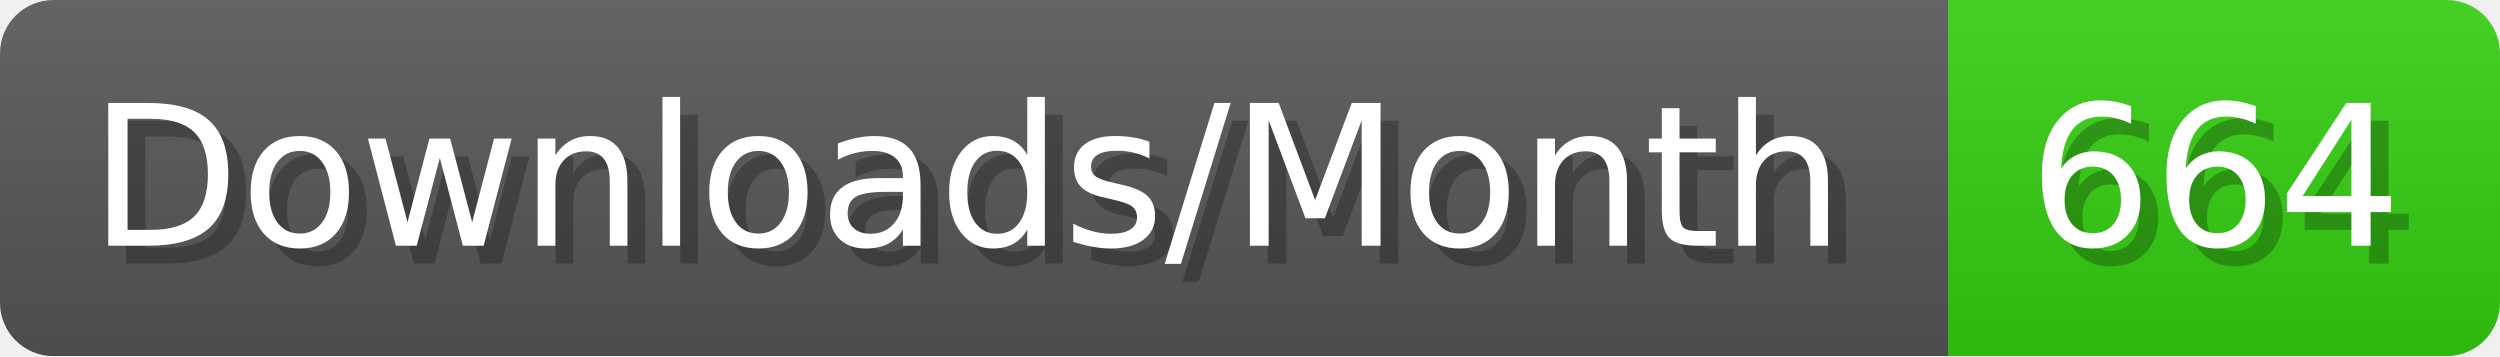
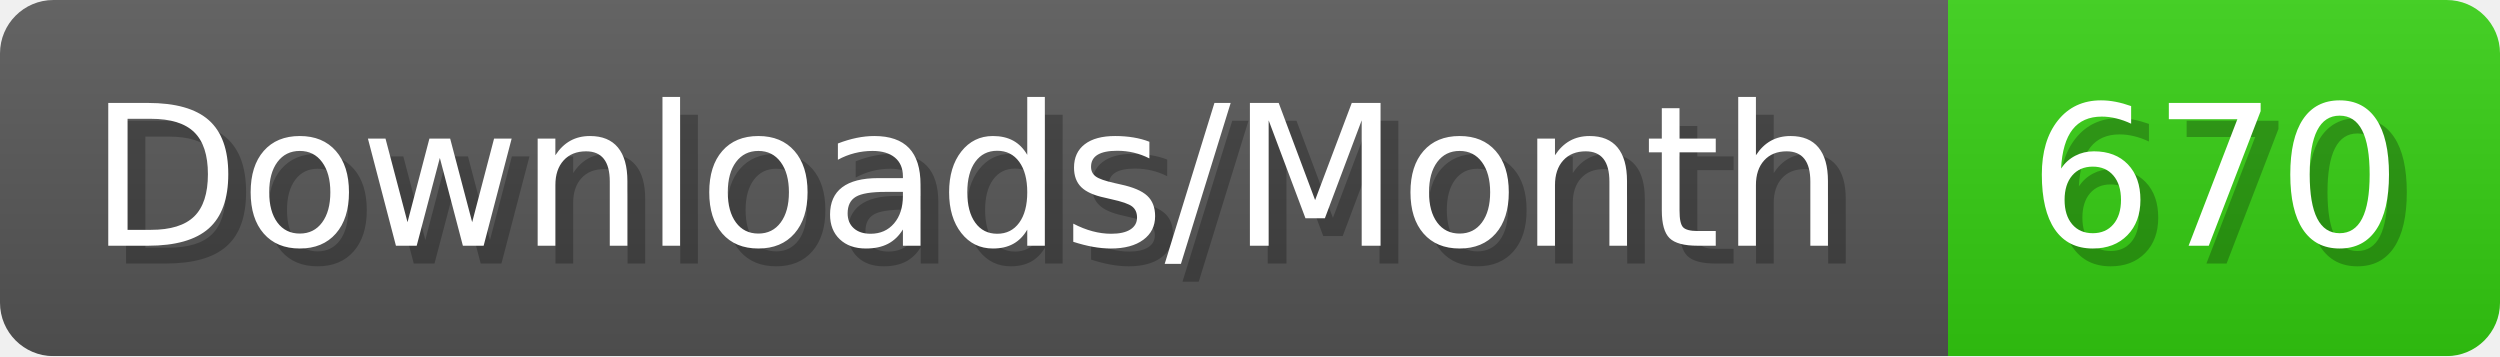
- <svg xmlns="http://www.w3.org/2000/svg" width="140.4" height="20" viewBox="0 0 1404 200" role="img" aria-label="Downloads/Month: 664">
+ <svg xmlns="http://www.w3.org/2000/svg" width="140.4" height="20" viewBox="0 0 1404 200" role="img" aria-label="Downloads/Month: 670">
  <linearGradient id="YlXUI" x2="0" y2="100%">
    <stop offset="0" stop-opacity=".1" stop-color="#EEE" />
    <stop offset="1" stop-opacity=".1" />
  </linearGradient>
  <mask id="JHhop">
    <rect width="1404" height="200" rx="30" fill="#FFF" />
  </mask>
  <g mask="url(#JHhop)">
    <rect width="1094" height="200" fill="#555" />
    <rect width="310" height="200" fill="#3C1" x="1094" />
    <rect width="1404" height="200" fill="url(#YlXUI)" />
  </g>
  <g aria-hidden="true" fill="#fff" text-anchor="start" font-family="Verdana,DejaVu Sans,sans-serif" font-size="110">
    <text x="60" y="148" textLength="994" fill="#000" opacity="0.25">Downloads/Month</text>
    <text x="50" y="138" textLength="994">Downloads/Month</text>
-     <text x="1149" y="148" textLength="210" fill="#000" opacity="0.25">664</text>
-     <text x="1139" y="138" textLength="210">664</text>
+     <text x="1149" y="148" textLength="210" fill="#000" opacity="0.25">670</text>
+     <text x="1139" y="138" textLength="210">670</text>
  </g>
</svg>
